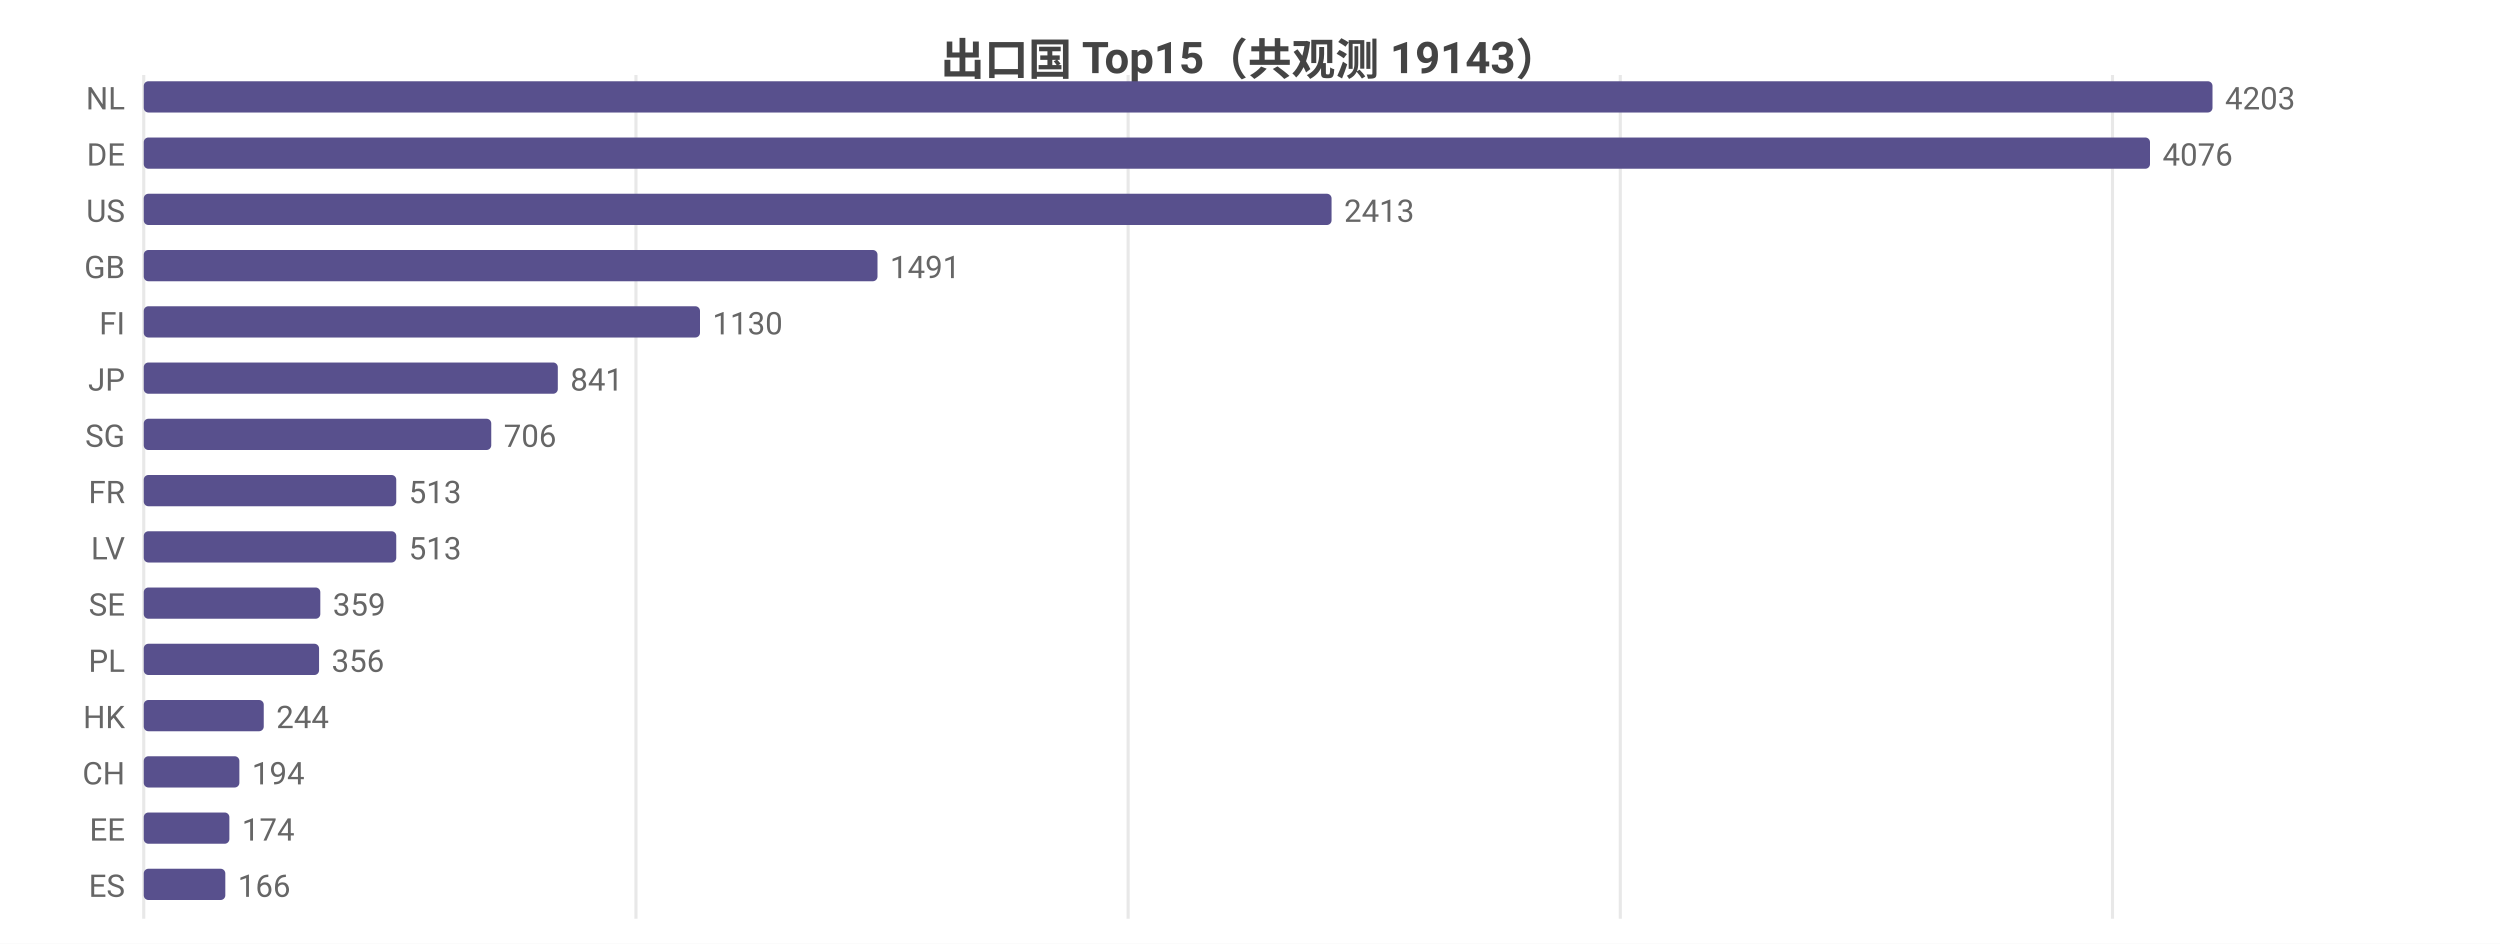
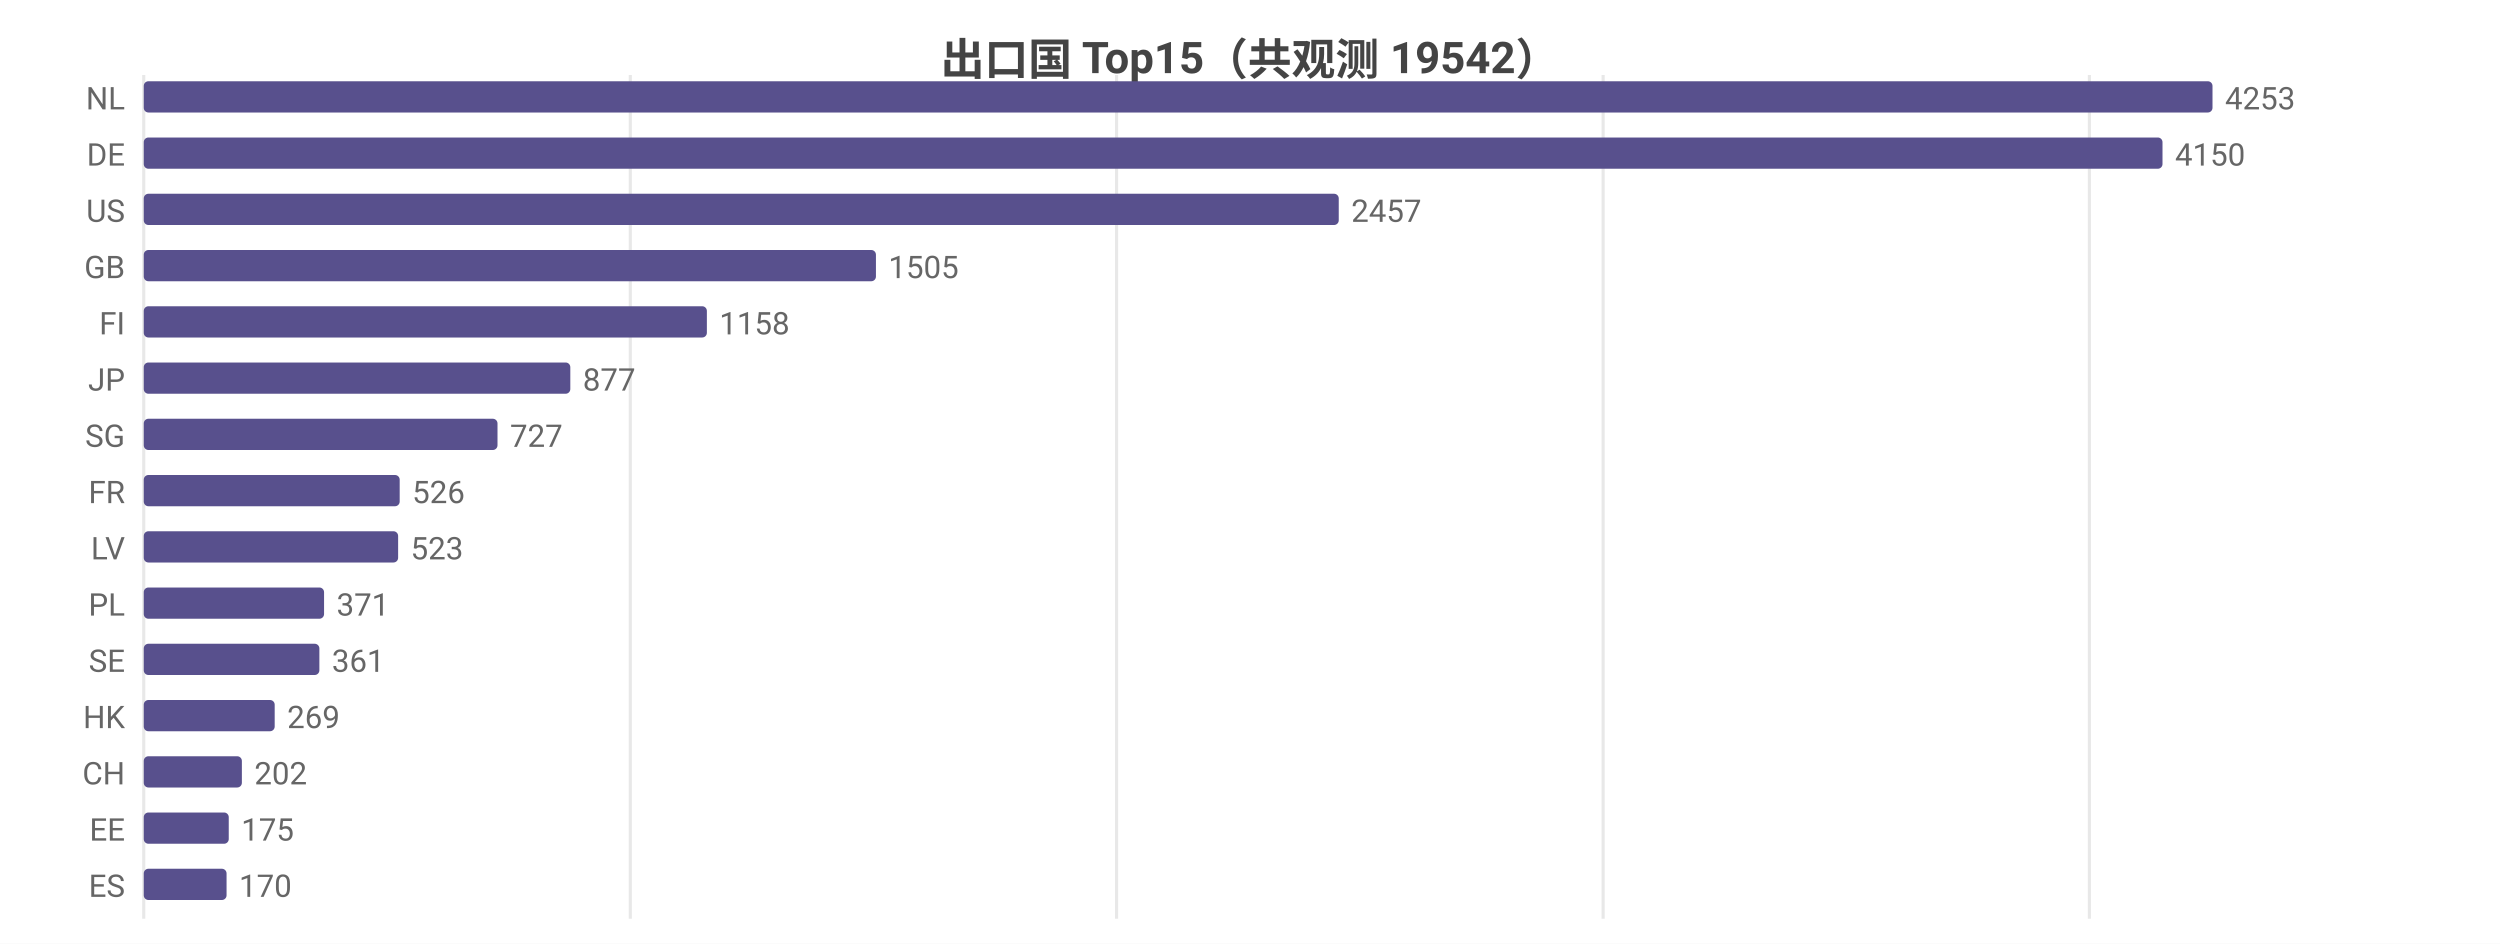
<svg xmlns="http://www.w3.org/2000/svg" width="800" height="302" viewBox="0 0 800 302">
  <rect width="800" height="302" fill="#ffffff" />
  <style>text{font-family:system-ui,-apple-system,'Segoe UI',Roboto,'PingFang SC','Microsoft YaHei','Noto Sans CJK SC',sans-serif}.g{stroke:#e8e8e8;stroke-width:1}.a{stroke:#999;stroke-width:1}.t{font-size:10px;fill:#666}.m{font-size:10px;text-anchor:middle;fill:#666}.e{font-size:10px;text-anchor:end;fill:#666}.l{font-size:11px;fill:#333}.tt{font-size:14px;font-weight:600;text-anchor:middle;fill:#444}.em{font-size:13px;text-anchor:middle;fill:#999}</style>
-   <text class="tt" x="400.0" y="24">出口国 Top15（共观测 19143）</text>
+   <text class="tt" x="400.0" y="24">出口国 Top15（共观测 19542）</text>
  <line class="g" x1="46" y1="24" x2="46" y2="294" />
-   <line class="g" x1="203.5" y1="24" x2="203.5" y2="294" />
-   <line class="g" x1="361.0" y1="24" x2="361.0" y2="294" />
-   <line class="g" x1="518.5" y1="24" x2="518.5" y2="294" />
-   <line class="g" x1="676.0" y1="24" x2="676.0" y2="294" />
+   <line class="g" x1="201.7" y1="24" x2="201.7" y2="294" />
+   <line class="g" x1="357.3" y1="24" x2="357.3" y2="294" />
+   <line class="g" x1="513.0" y1="24" x2="513.0" y2="294" />
+   <line class="g" x1="668.6" y1="24" x2="668.6" y2="294" />
  <text class="e" x="40" y="35">NL</text>
  <rect x="46" y="26" width="662" height="10" fill="#58508d" rx="1.5" />
-   <text class="t" x="712" y="35">4203</text>
+   <text class="t" x="712" y="35">4253</text>
  <text class="e" x="40" y="53">DE</text>
-   <rect x="46" y="44" width="642.0" height="10" fill="#58508d" rx="1.5" />
-   <text class="t" x="692.0" y="53">4076</text>
+   <rect x="46" y="44" width="646.0" height="10" fill="#58508d" rx="1.5" />
+   <text class="t" x="696.0" y="53">4150</text>
  <text class="e" x="40" y="71">US</text>
-   <rect x="46" y="62" width="380.1" height="10" fill="#58508d" rx="1.5" />
-   <text class="t" x="430.1" y="71">2413</text>
+   <rect x="46" y="62" width="382.4" height="10" fill="#58508d" rx="1.5" />
+   <text class="t" x="432.4" y="71">2457</text>
  <text class="e" x="40" y="89">GB</text>
-   <rect x="46" y="80" width="234.8" height="10" fill="#58508d" rx="1.5" />
-   <text class="t" x="284.8" y="89">1491</text>
+   <rect x="46" y="80" width="234.3" height="10" fill="#58508d" rx="1.5" />
+   <text class="t" x="284.3" y="89">1505</text>
  <text class="e" x="40" y="107">FI</text>
-   <rect x="46" y="98" width="178.0" height="10" fill="#58508d" rx="1.5" />
-   <text class="t" x="228.0" y="107">1130</text>
+   <rect x="46" y="98" width="180.2" height="10" fill="#58508d" rx="1.5" />
+   <text class="t" x="230.2" y="107">1158</text>
  <text class="e" x="40" y="125">JP</text>
-   <rect x="46" y="116" width="132.5" height="10" fill="#58508d" rx="1.5" />
-   <text class="t" x="182.5" y="125">841</text>
+   <rect x="46" y="116" width="136.5" height="10" fill="#58508d" rx="1.5" />
+   <text class="t" x="186.5" y="125">877</text>
  <text class="e" x="40" y="143">SG</text>
-   <rect x="46" y="134" width="111.2" height="10" fill="#58508d" rx="1.5" />
-   <text class="t" x="161.2" y="143">706</text>
+   <rect x="46" y="134" width="113.2" height="10" fill="#58508d" rx="1.5" />
+   <text class="t" x="163.2" y="143">727</text>
  <text class="e" x="40" y="161">FR</text>
-   <rect x="46" y="152" width="80.8" height="10" fill="#58508d" rx="1.5" />
-   <text class="t" x="130.8" y="161">513</text>
+   <rect x="46" y="152" width="81.9" height="10" fill="#58508d" rx="1.5" />
+   <text class="t" x="131.9" y="161">526</text>
  <text class="e" x="40" y="179">LV</text>
-   <rect x="46" y="170" width="80.8" height="10" fill="#58508d" rx="1.5" />
-   <text class="t" x="130.8" y="179">513</text>
-   <text class="e" x="40" y="197">SE</text>
-   <rect x="46" y="188" width="56.5" height="10" fill="#58508d" rx="1.5" />
-   <text class="t" x="106.5" y="197">359</text>
-   <text class="e" x="40" y="215">PL</text>
-   <rect x="46" y="206" width="56.1" height="10" fill="#58508d" rx="1.5" />
-   <text class="t" x="106.1" y="215">356</text>
+   <rect x="46" y="170" width="81.4" height="10" fill="#58508d" rx="1.5" />
+   <text class="t" x="131.4" y="179">523</text>
+   <text class="e" x="40" y="197">PL</text>
+   <rect x="46" y="188" width="57.7" height="10" fill="#58508d" rx="1.5" />
+   <text class="t" x="107.7" y="197">371</text>
+   <text class="e" x="40" y="215">SE</text>
+   <rect x="46" y="206" width="56.2" height="10" fill="#58508d" rx="1.5" />
+   <text class="t" x="106.2" y="215">361</text>
  <text class="e" x="40" y="233">HK</text>
-   <rect x="46" y="224" width="38.4" height="10" fill="#58508d" rx="1.5" />
-   <text class="t" x="88.4" y="233">244</text>
+   <rect x="46" y="224" width="41.9" height="10" fill="#58508d" rx="1.5" />
+   <text class="t" x="91.9" y="233">269</text>
  <text class="e" x="40" y="251">CH</text>
-   <rect x="46" y="242" width="30.6" height="10" fill="#58508d" rx="1.5" />
-   <text class="t" x="80.6" y="251">194</text>
+   <rect x="46" y="242" width="31.4" height="10" fill="#58508d" rx="1.5" />
+   <text class="t" x="81.4" y="251">202</text>
  <text class="e" x="40" y="269">EE</text>
-   <rect x="46" y="260" width="27.4" height="10" fill="#58508d" rx="1.5" />
-   <text class="t" x="77.4" y="269">174</text>
+   <rect x="46" y="260" width="27.2" height="10" fill="#58508d" rx="1.5" />
+   <text class="t" x="77.2" y="269">175</text>
  <text class="e" x="40" y="287">ES</text>
-   <rect x="46" y="278" width="26.1" height="10" fill="#58508d" rx="1.5" />
-   <text class="t" x="76.1" y="287">166</text>
+   <rect x="46" y="278" width="26.5" height="10" fill="#58508d" rx="1.5" />
+   <text class="t" x="76.5" y="287">170</text>
</svg>
